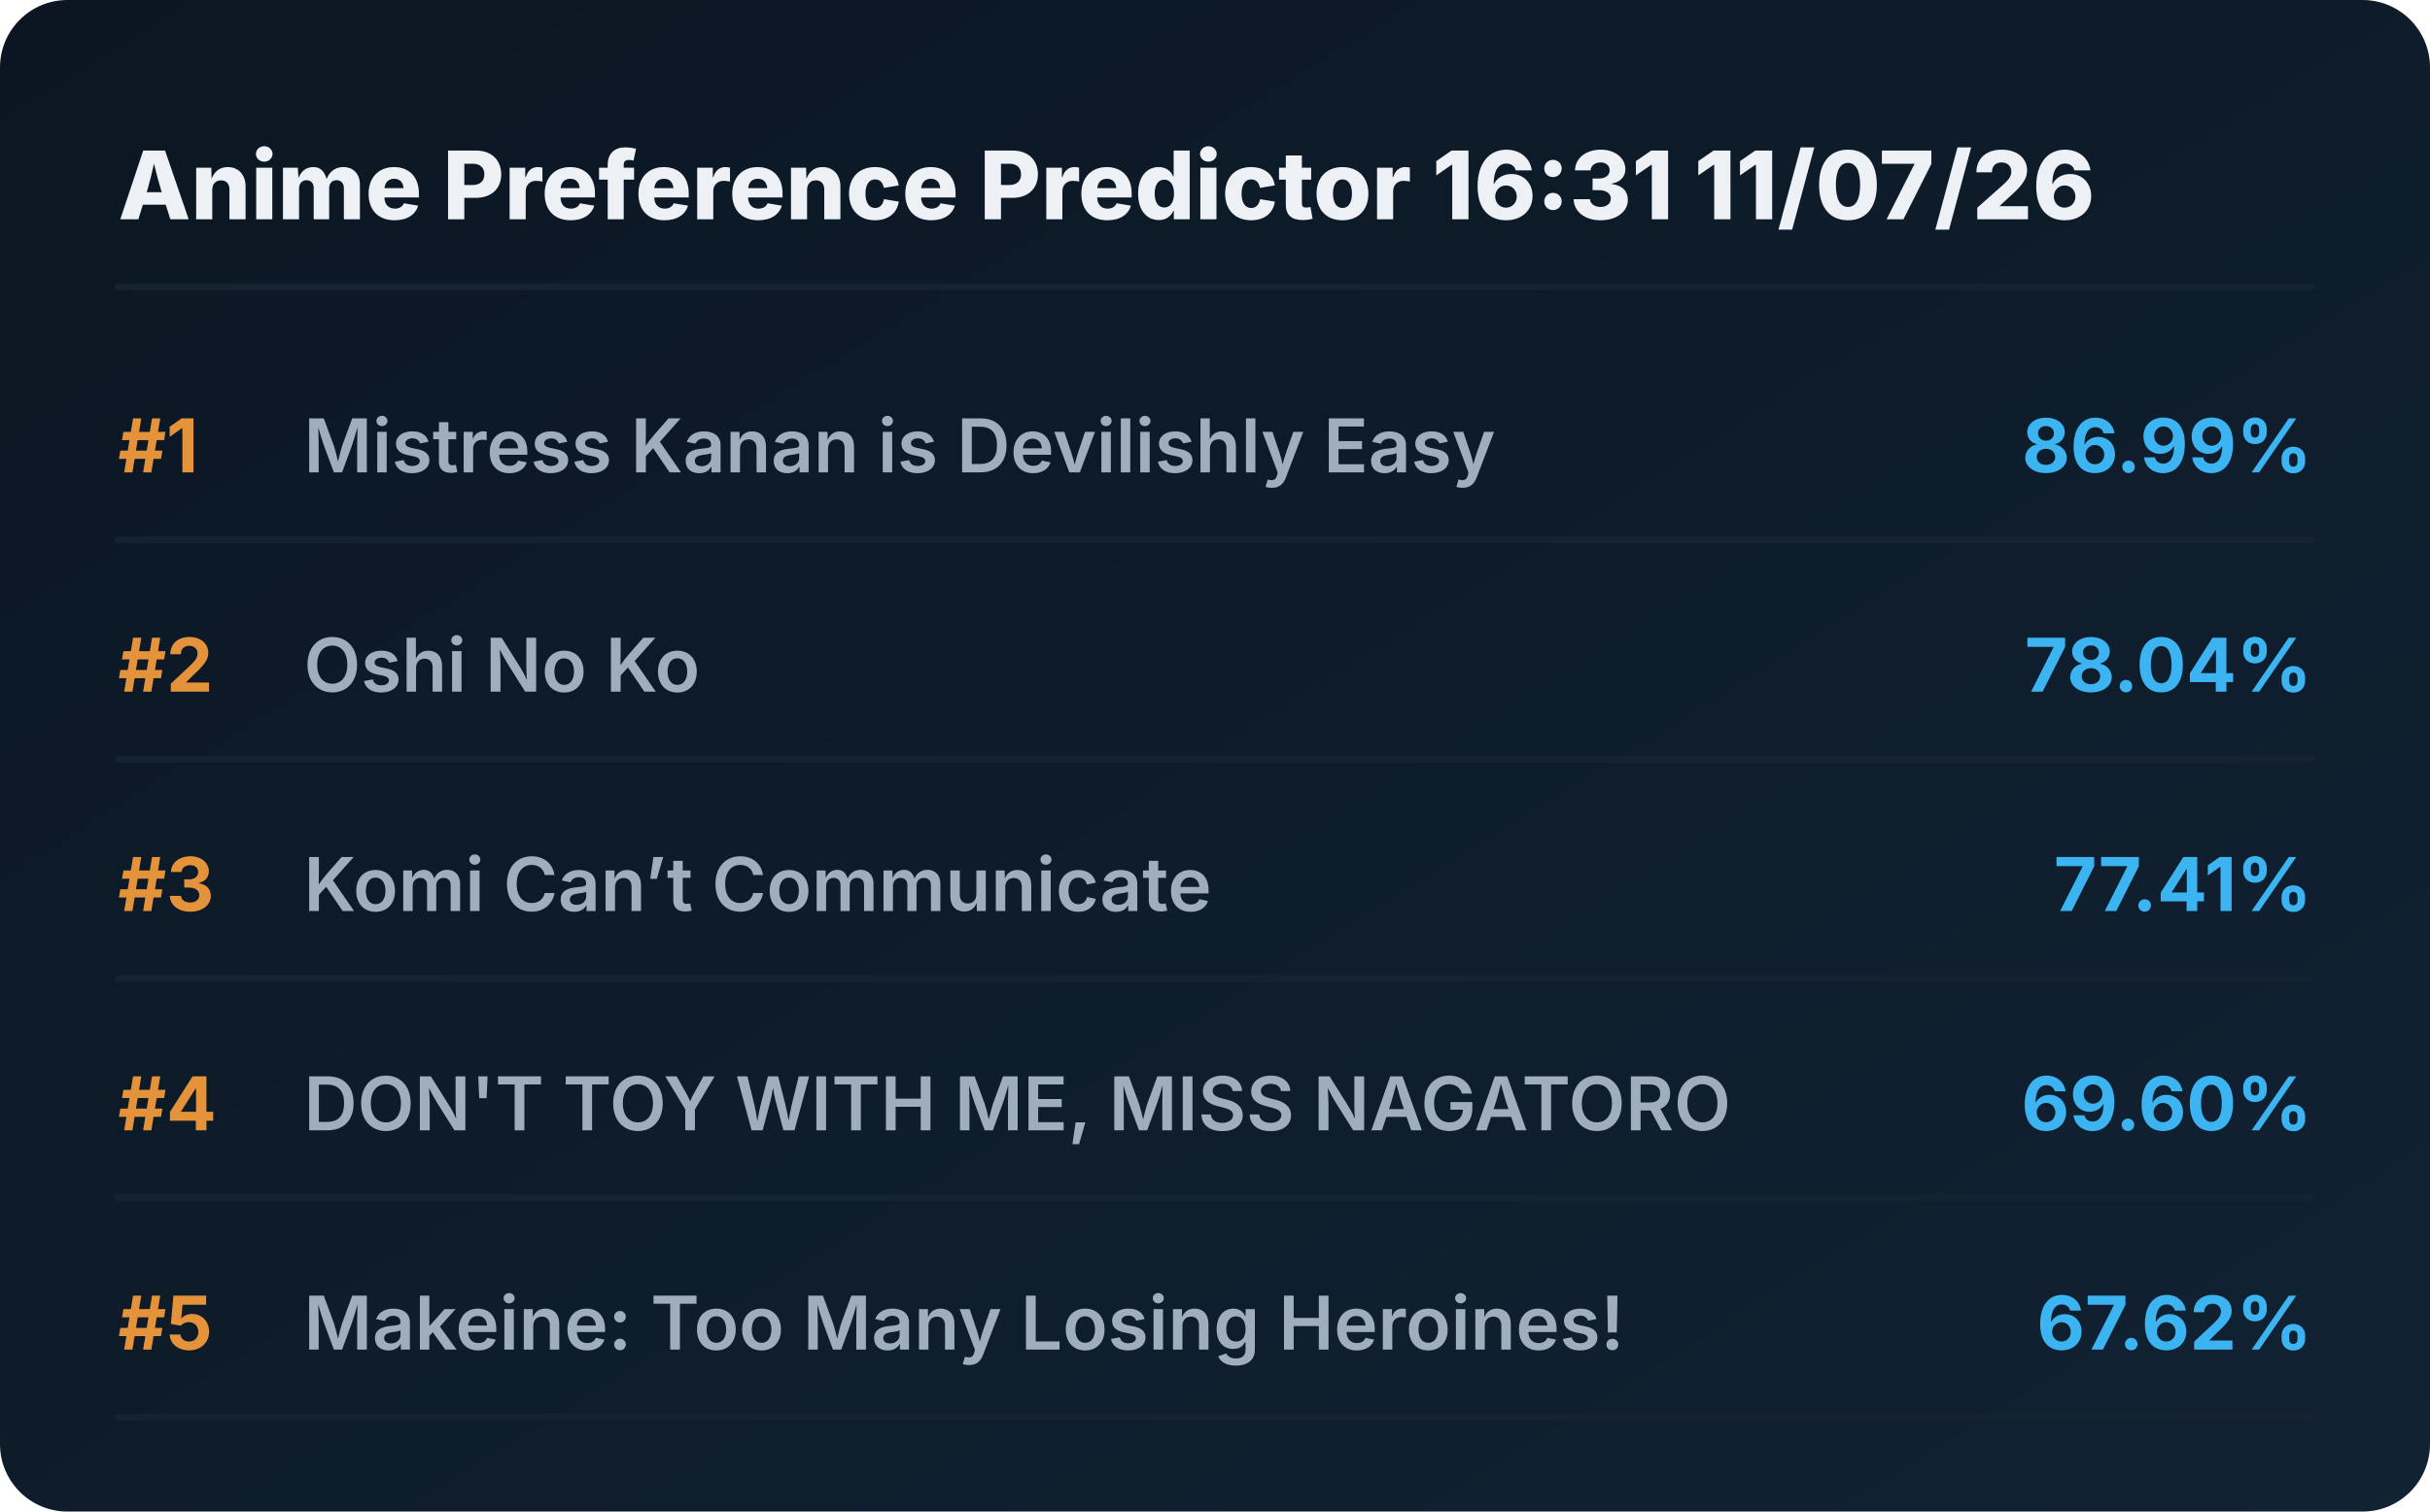
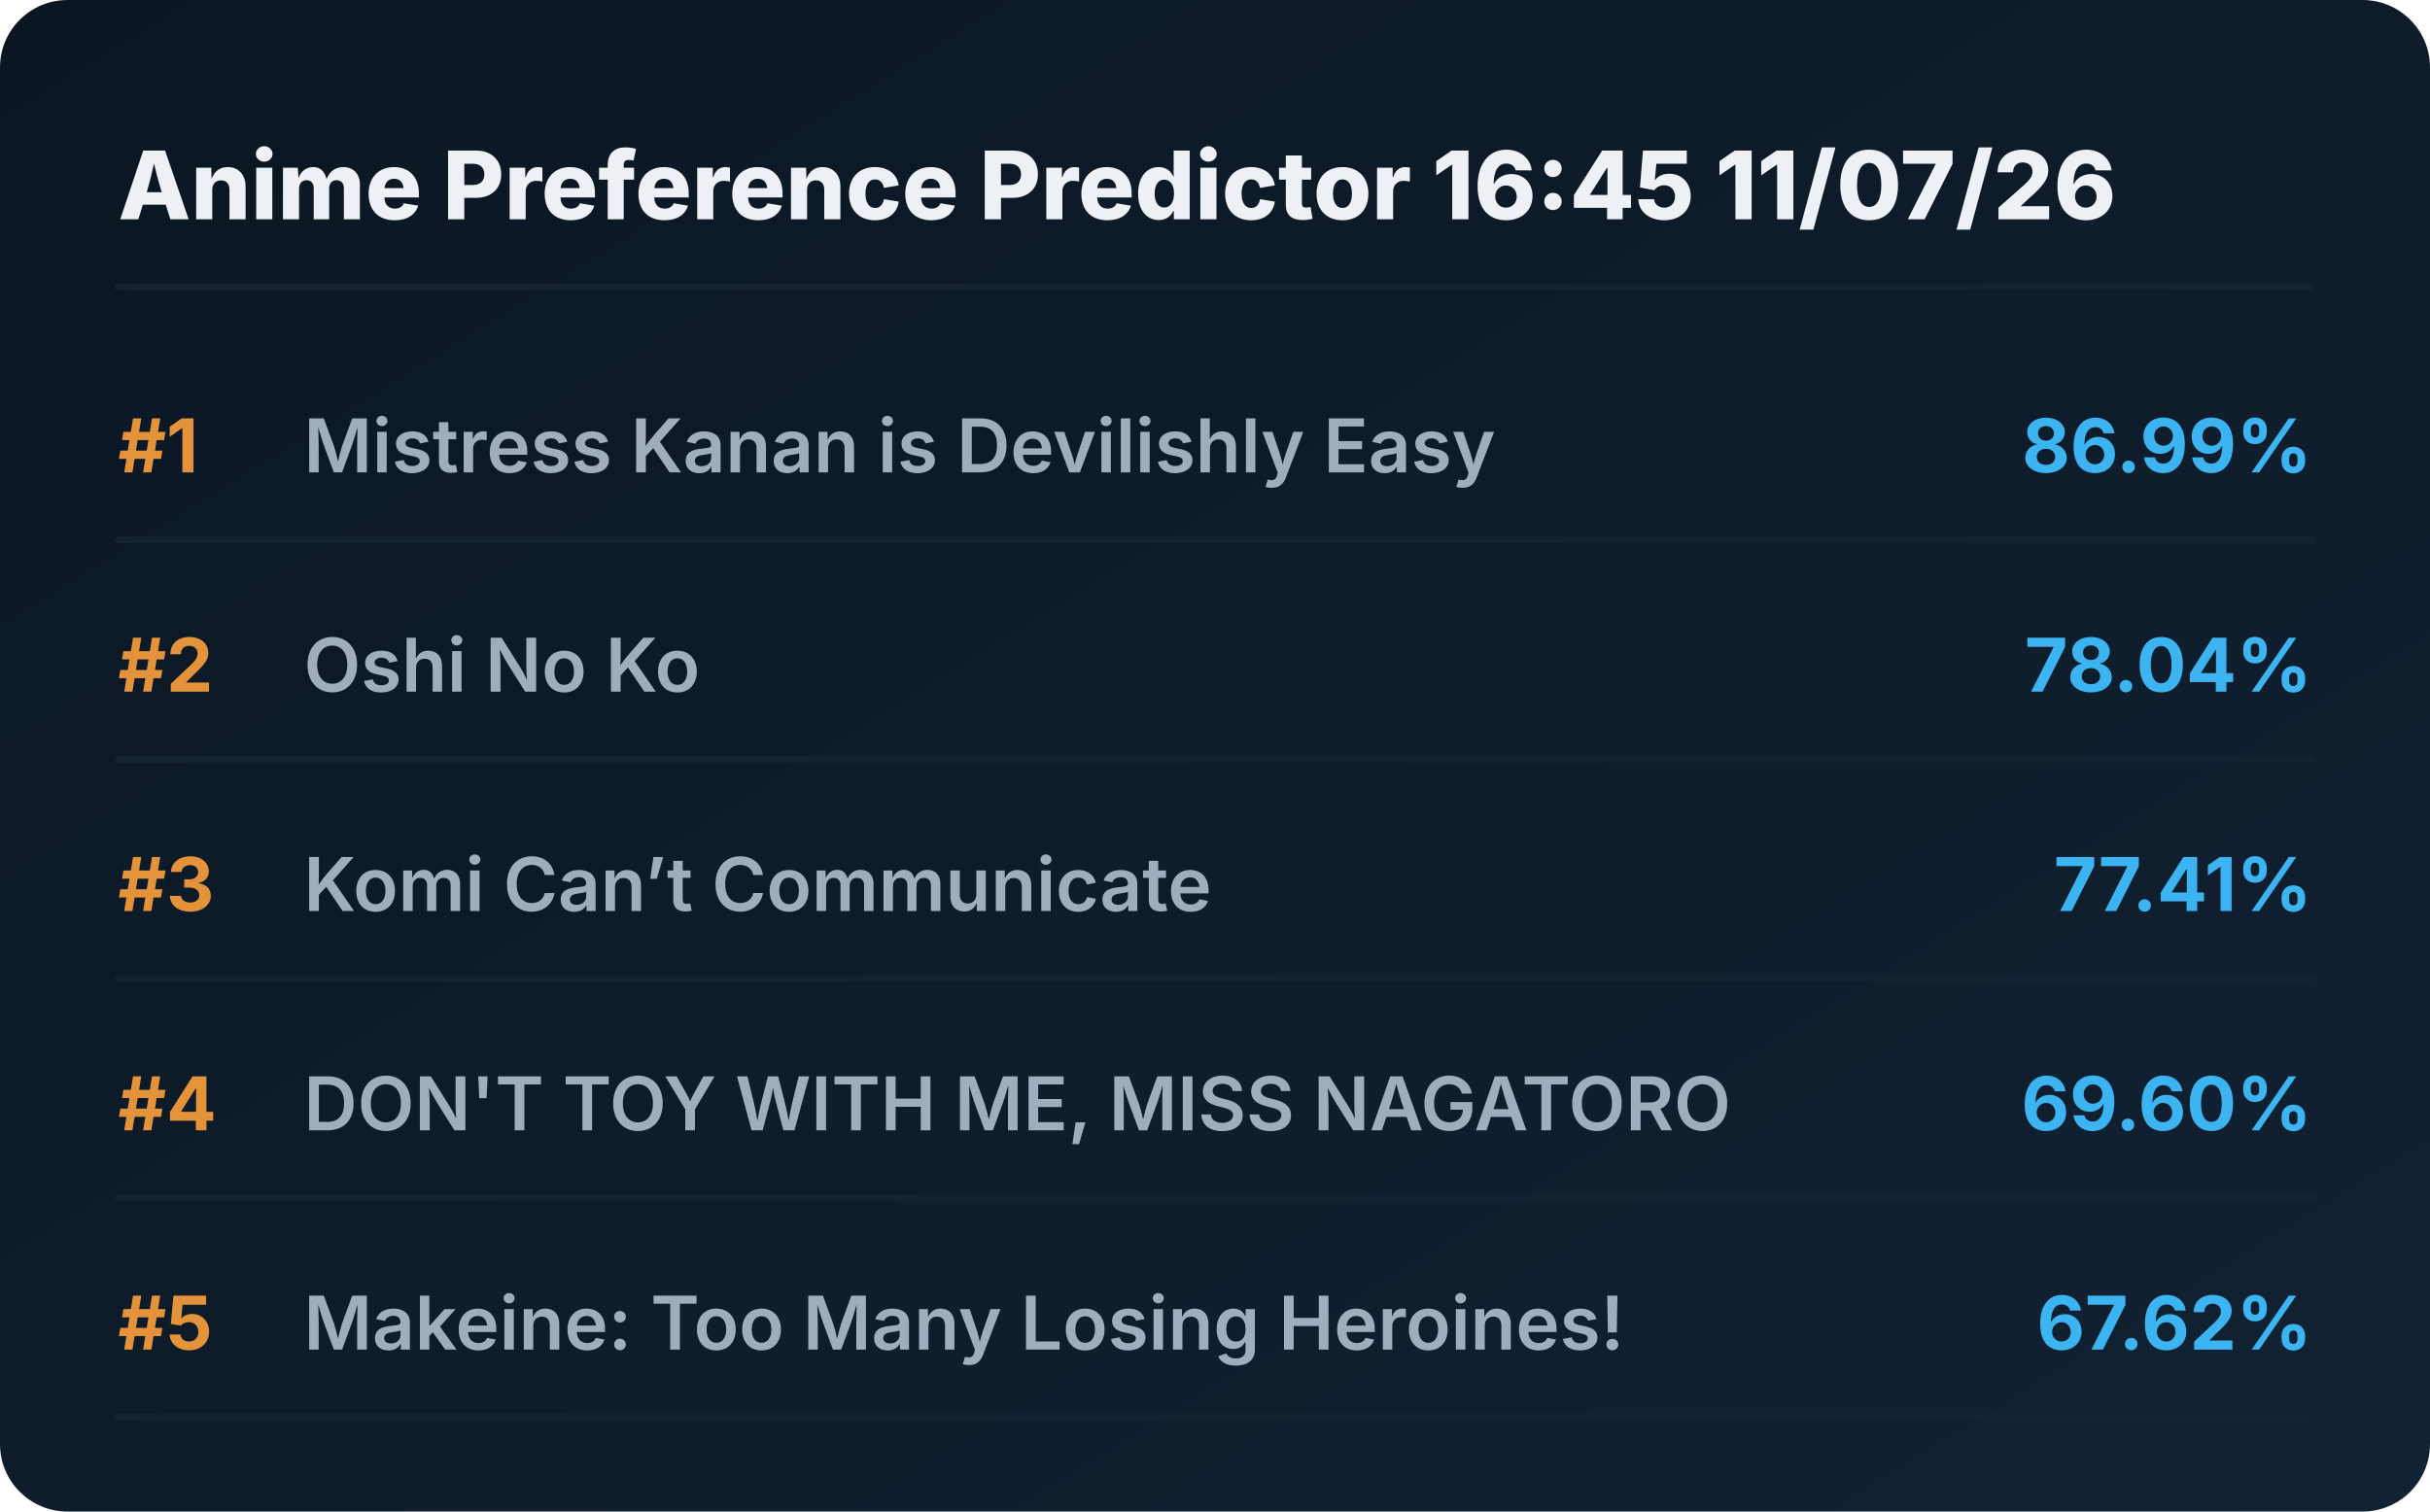
<svg xmlns="http://www.w3.org/2000/svg" viewBox="0 0 720 448" preserveAspectRatio="xMidYMid meet" style="width: 100%; height: auto; max-width: 720px;">
  <defs>
    <linearGradient id="boxGrad" x1="0%" y1="0%" x2="100%" y2="100%">
      <stop offset="0%" stop-color="#0b1622" />
      <stop offset="100%" stop-color="#112233" />
    </linearGradient>
    <clipPath id="titleClip">
      <rect x="90" y="0" width="510" height="100%" />
    </clipPath>
  </defs>
  <style>
    .bg { fill: url(#boxGrad); rx: 20px; }
    .header { font-family: 'Overpass', 'Inter', system-ui, sans-serif; font-weight: 800; font-size: 28px; fill: #edf1f5; }
    .rank { font-family: 'Overpass', 'Inter', system-ui, sans-serif; font-weight: 700; font-size: 22px; fill: #e5933a; }
    .title { font-family: 'Overpass', 'Inter', system-ui, sans-serif; font-weight: 600; font-size: 22px; fill: #9fadbd; }
    .score { font-family: 'Overpass', 'Inter', system-ui, sans-serif; font-weight: 700; font-size: 22px; fill: #3db4f2; }
    .line { stroke: #152232; stroke-width: 2; stroke-linecap: round; }
  </style>
  <rect class="bg" width="720" height="448" />
-   <text x="35" y="65" class="header">Anime Preference Predictor 16:31 11/07/26</text>
+   <text x="35" y="65" class="header">Anime Preference Predictor 16:45 11/07/26</text>
  <line x1="35" y1="85" x2="685" y2="85" class="line" />
  <g transform="translate(0, 0)">
    <text x="35" y="140" class="rank">#1</text>
    <text x="90" y="140" class="title">Mistress Kanan is Devilishly Easy</text>
    <text x="685" y="140" class="score" text-anchor="end">86.99%</text>
    <line x1="35" y1="160" x2="685" y2="160" class="line" />
  </g>
  <g transform="translate(0, 65)">
    <text x="35" y="140" class="rank">#2</text>
    <text x="90" y="140" class="title">Oshi No Ko</text>
    <text x="685" y="140" class="score" text-anchor="end">78.04%</text>
    <line x1="35" y1="160" x2="685" y2="160" class="line" />
  </g>
  <g transform="translate(0, 130)">
    <text x="35" y="140" class="rank">#3</text>
    <text x="90" y="140" class="title">Komi Can’t Communicate</text>
    <text x="685" y="140" class="score" text-anchor="end">77.41%</text>
    <line x1="35" y1="160" x2="685" y2="160" class="line" />
  </g>
  <g transform="translate(0, 195)">
    <text x="35" y="140" class="rank">#4</text>
    <text x="90" y="140" class="title">DON'T TOY WITH ME, MISS NAGATORO</text>
    <text x="685" y="140" class="score" text-anchor="end">69.60%</text>
    <line x1="35" y1="160" x2="685" y2="160" class="line" />
  </g>
  <g transform="translate(0, 260)">
    <text x="35" y="140" class="rank">#5</text>
    <text x="90" y="140" class="title">Makeine: Too Many Losing Heroines!</text>
    <text x="685" y="140" class="score" text-anchor="end">67.62%</text>
    <line x1="35" y1="160" x2="685" y2="160" class="line" />
  </g>
</svg>
